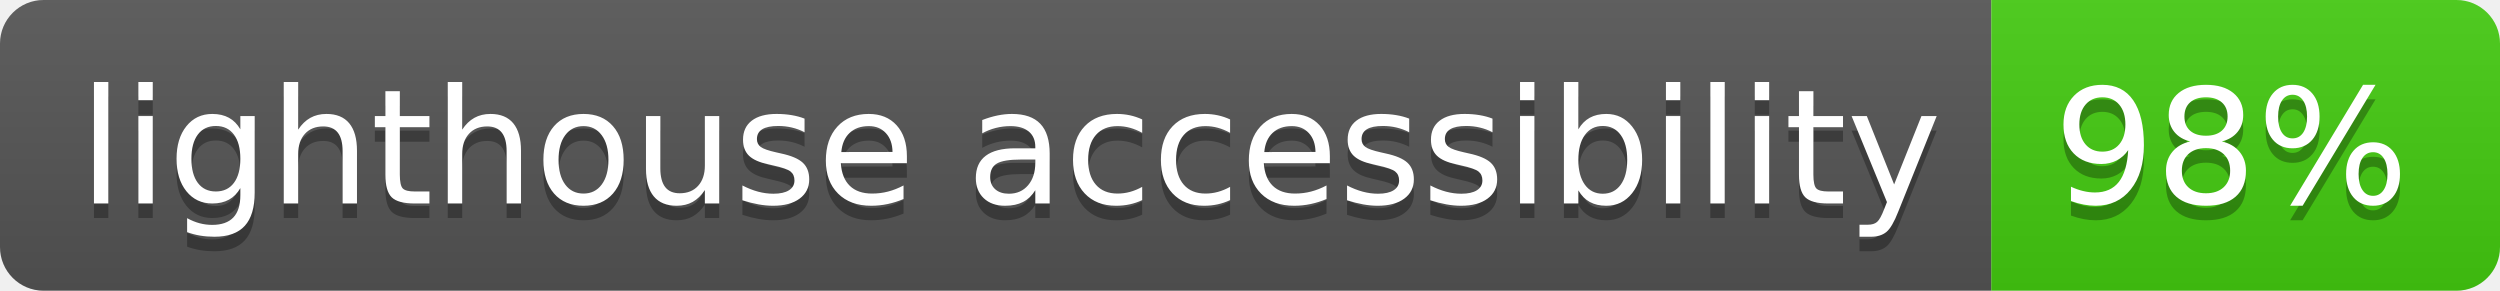
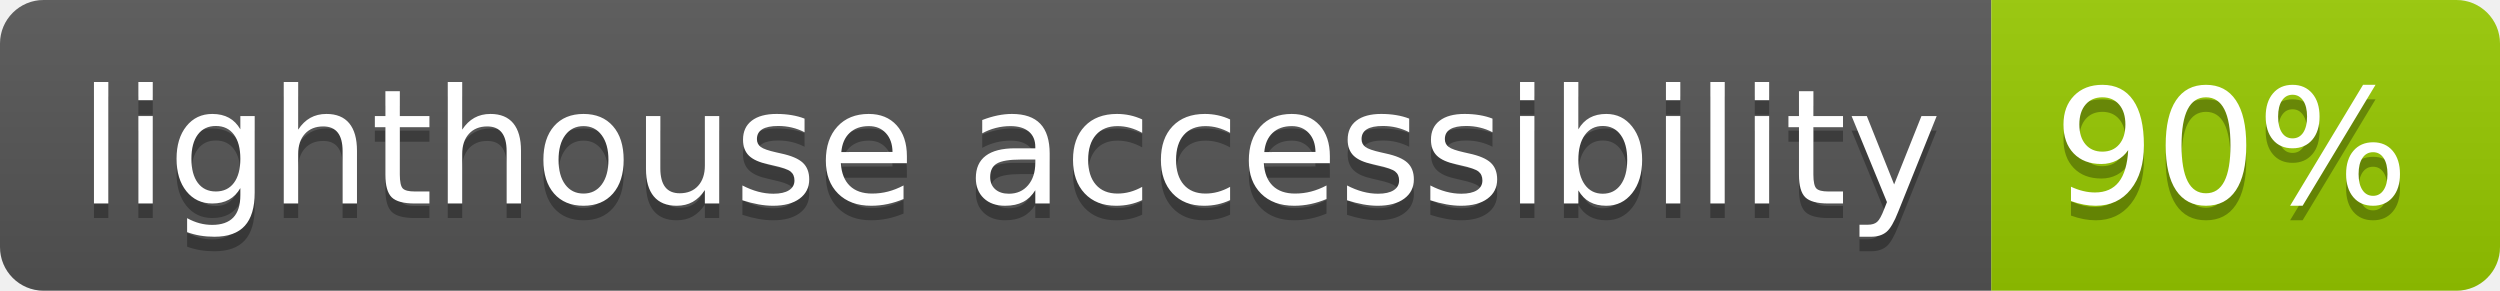
- <svg xmlns="http://www.w3.org/2000/svg" width="172" height="20" role="img" aria-label="lighthouse accessibility: 98%">
+ <svg xmlns="http://www.w3.org/2000/svg" width="172" height="20" role="img" aria-label="lighthouse accessibility: 90%">
  <linearGradient id="s" x2="0" y2="100%">
    <stop offset="0" stop-color="#bbb" stop-opacity=".1" />
    <stop offset="1" stop-opacity=".1" />
  </linearGradient>
  <clipPath id="r">
    <rect width="172" height="20" rx="3" fill="#fff" />
  </clipPath>
  <g clip-path="url(#r)">
    <rect width="137" height="20" fill="#555" />
-     <rect x="137" width="35" height="20" fill="#4c1" />
+     <rect x="137" width="35" height="20" fill="#97ca00" />
    <rect width="172" height="20" fill="url(#s)" />
  </g>
  <g fill="#fff" text-anchor="middle" font-family="Verdana,Geneva,DejaVu Sans,sans-serif" text-rendering="geometricPrecision" font-size="110">
    <text aria-hidden="true" x="695" y="150" fill="#010101" fill-opacity=".3" transform="scale(.1)" textLength="1270">lighthouse accessibility</text>
    <text x="695" y="140" transform="scale(.1)" fill="#fff" textLength="1270">lighthouse accessibility</text>
-     <text aria-hidden="true" x="1535" y="150" fill="#010101" fill-opacity=".3" transform="scale(.1)" textLength="250">98%</text>
-     <text x="1535" y="140" transform="scale(.1)" fill="#fff" textLength="250">98%</text>
+     <text aria-hidden="true" x="1535" y="150" fill="#010101" fill-opacity=".3" transform="scale(.1)" textLength="250">90%</text>
+     <text x="1535" y="140" transform="scale(.1)" fill="#fff" textLength="250">90%</text>
  </g>
</svg>
